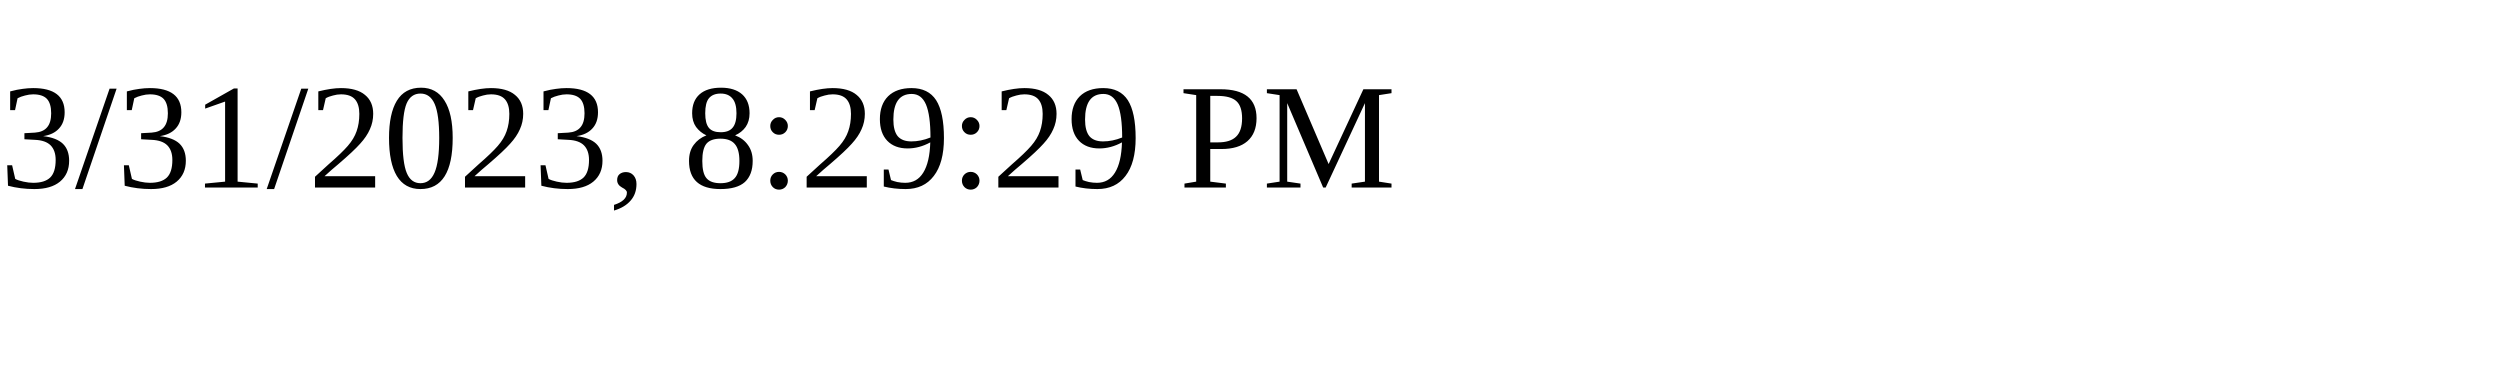
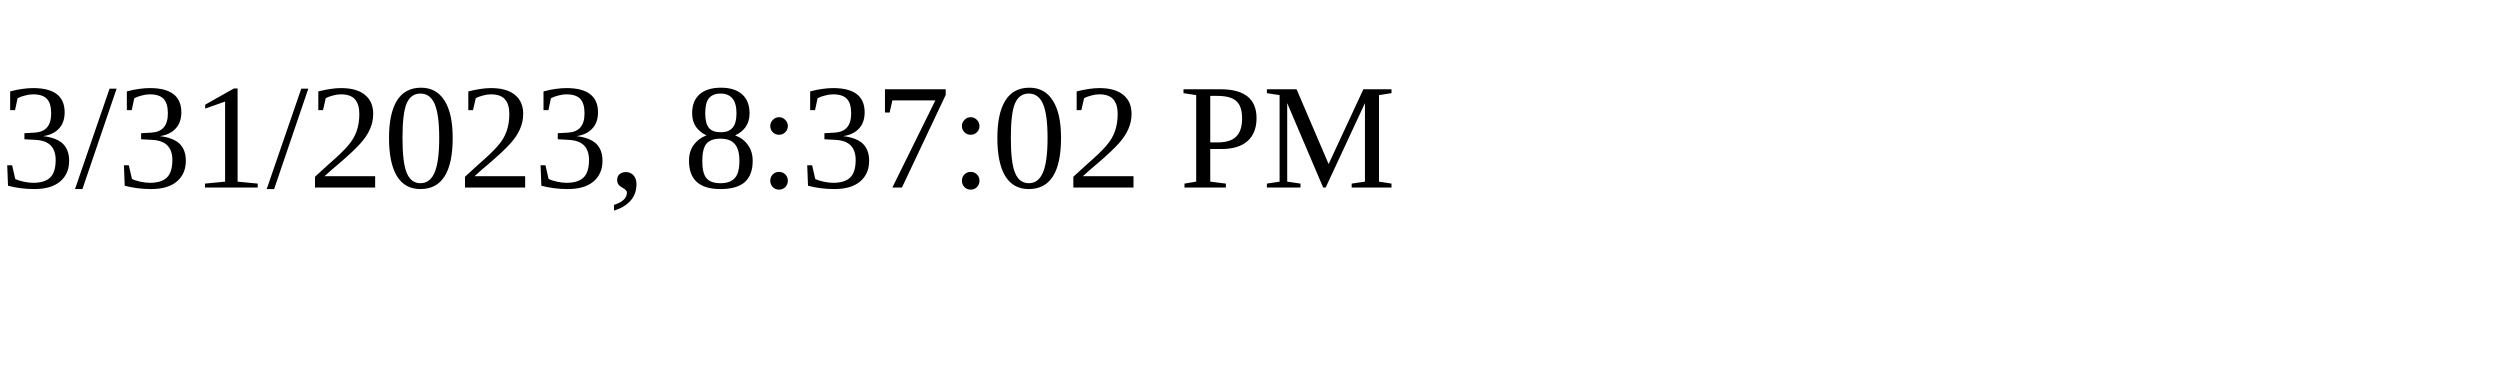
<svg xmlns="http://www.w3.org/2000/svg" height="30" width="200">
-   <text x="0" y="15">3/31/2023, 8:29:29 PM</text>
+   <text x="0" y="15">3/31/2023, 8:37:02 PM</text>
</svg>
